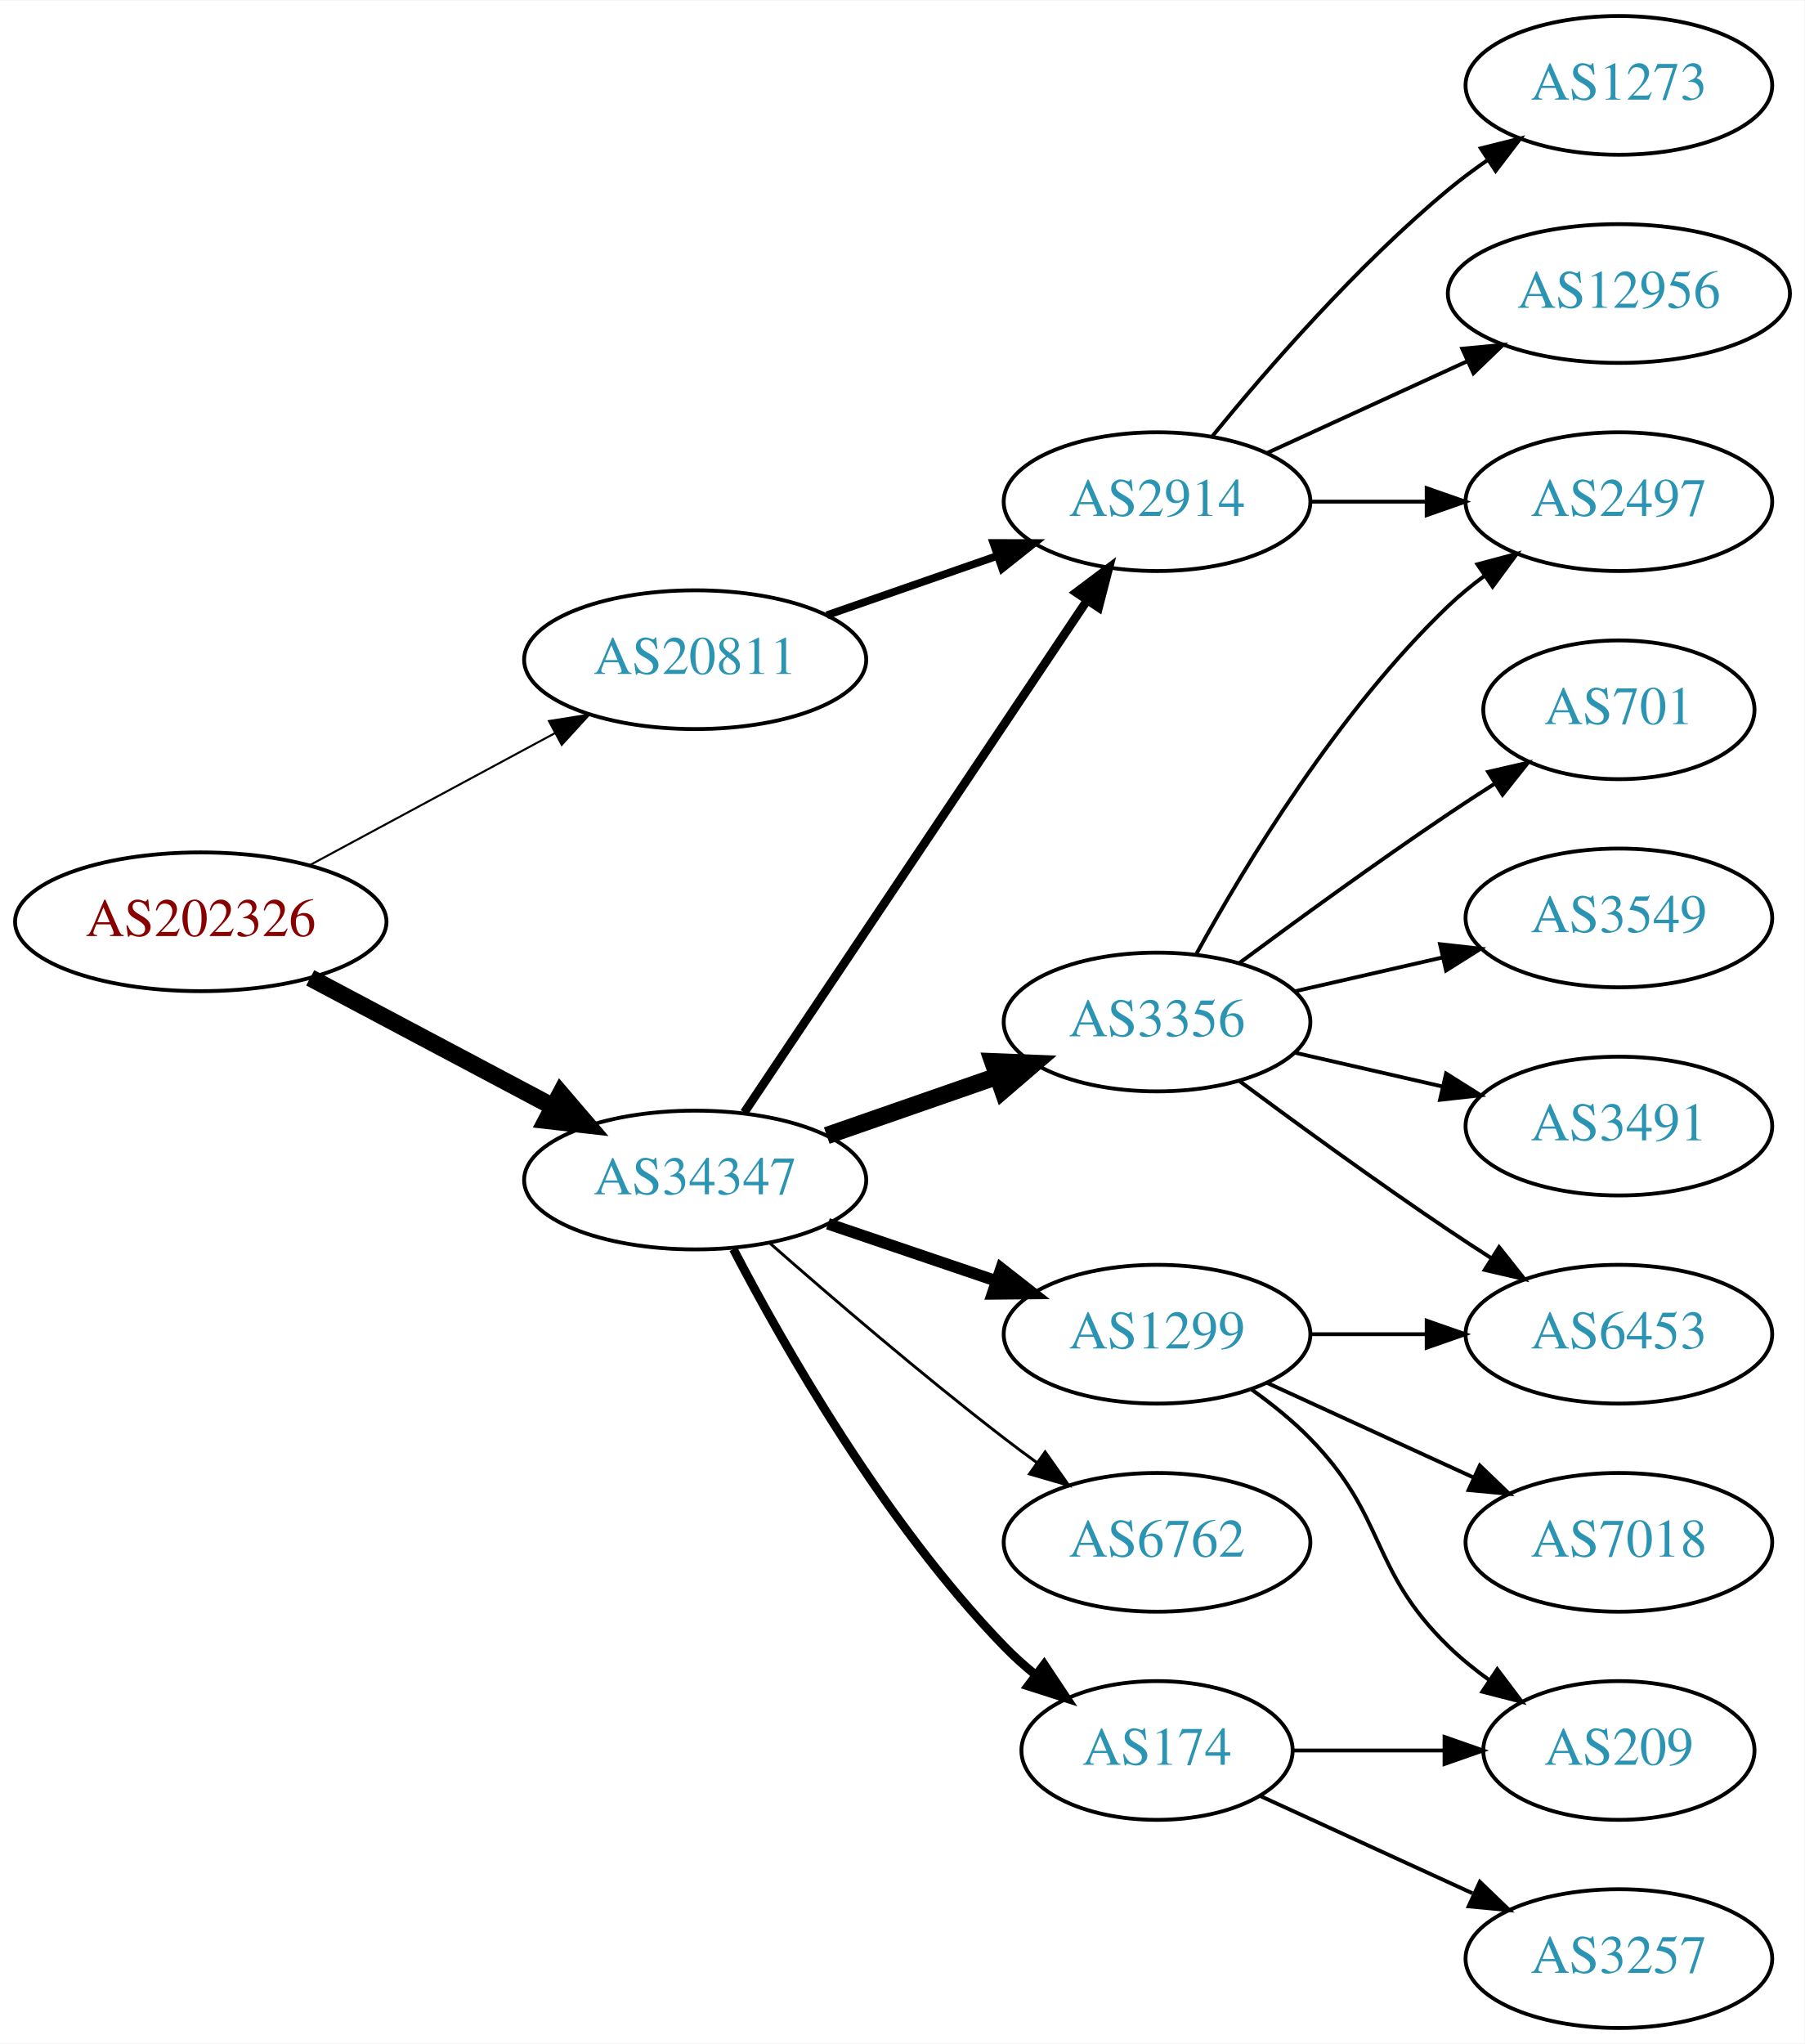
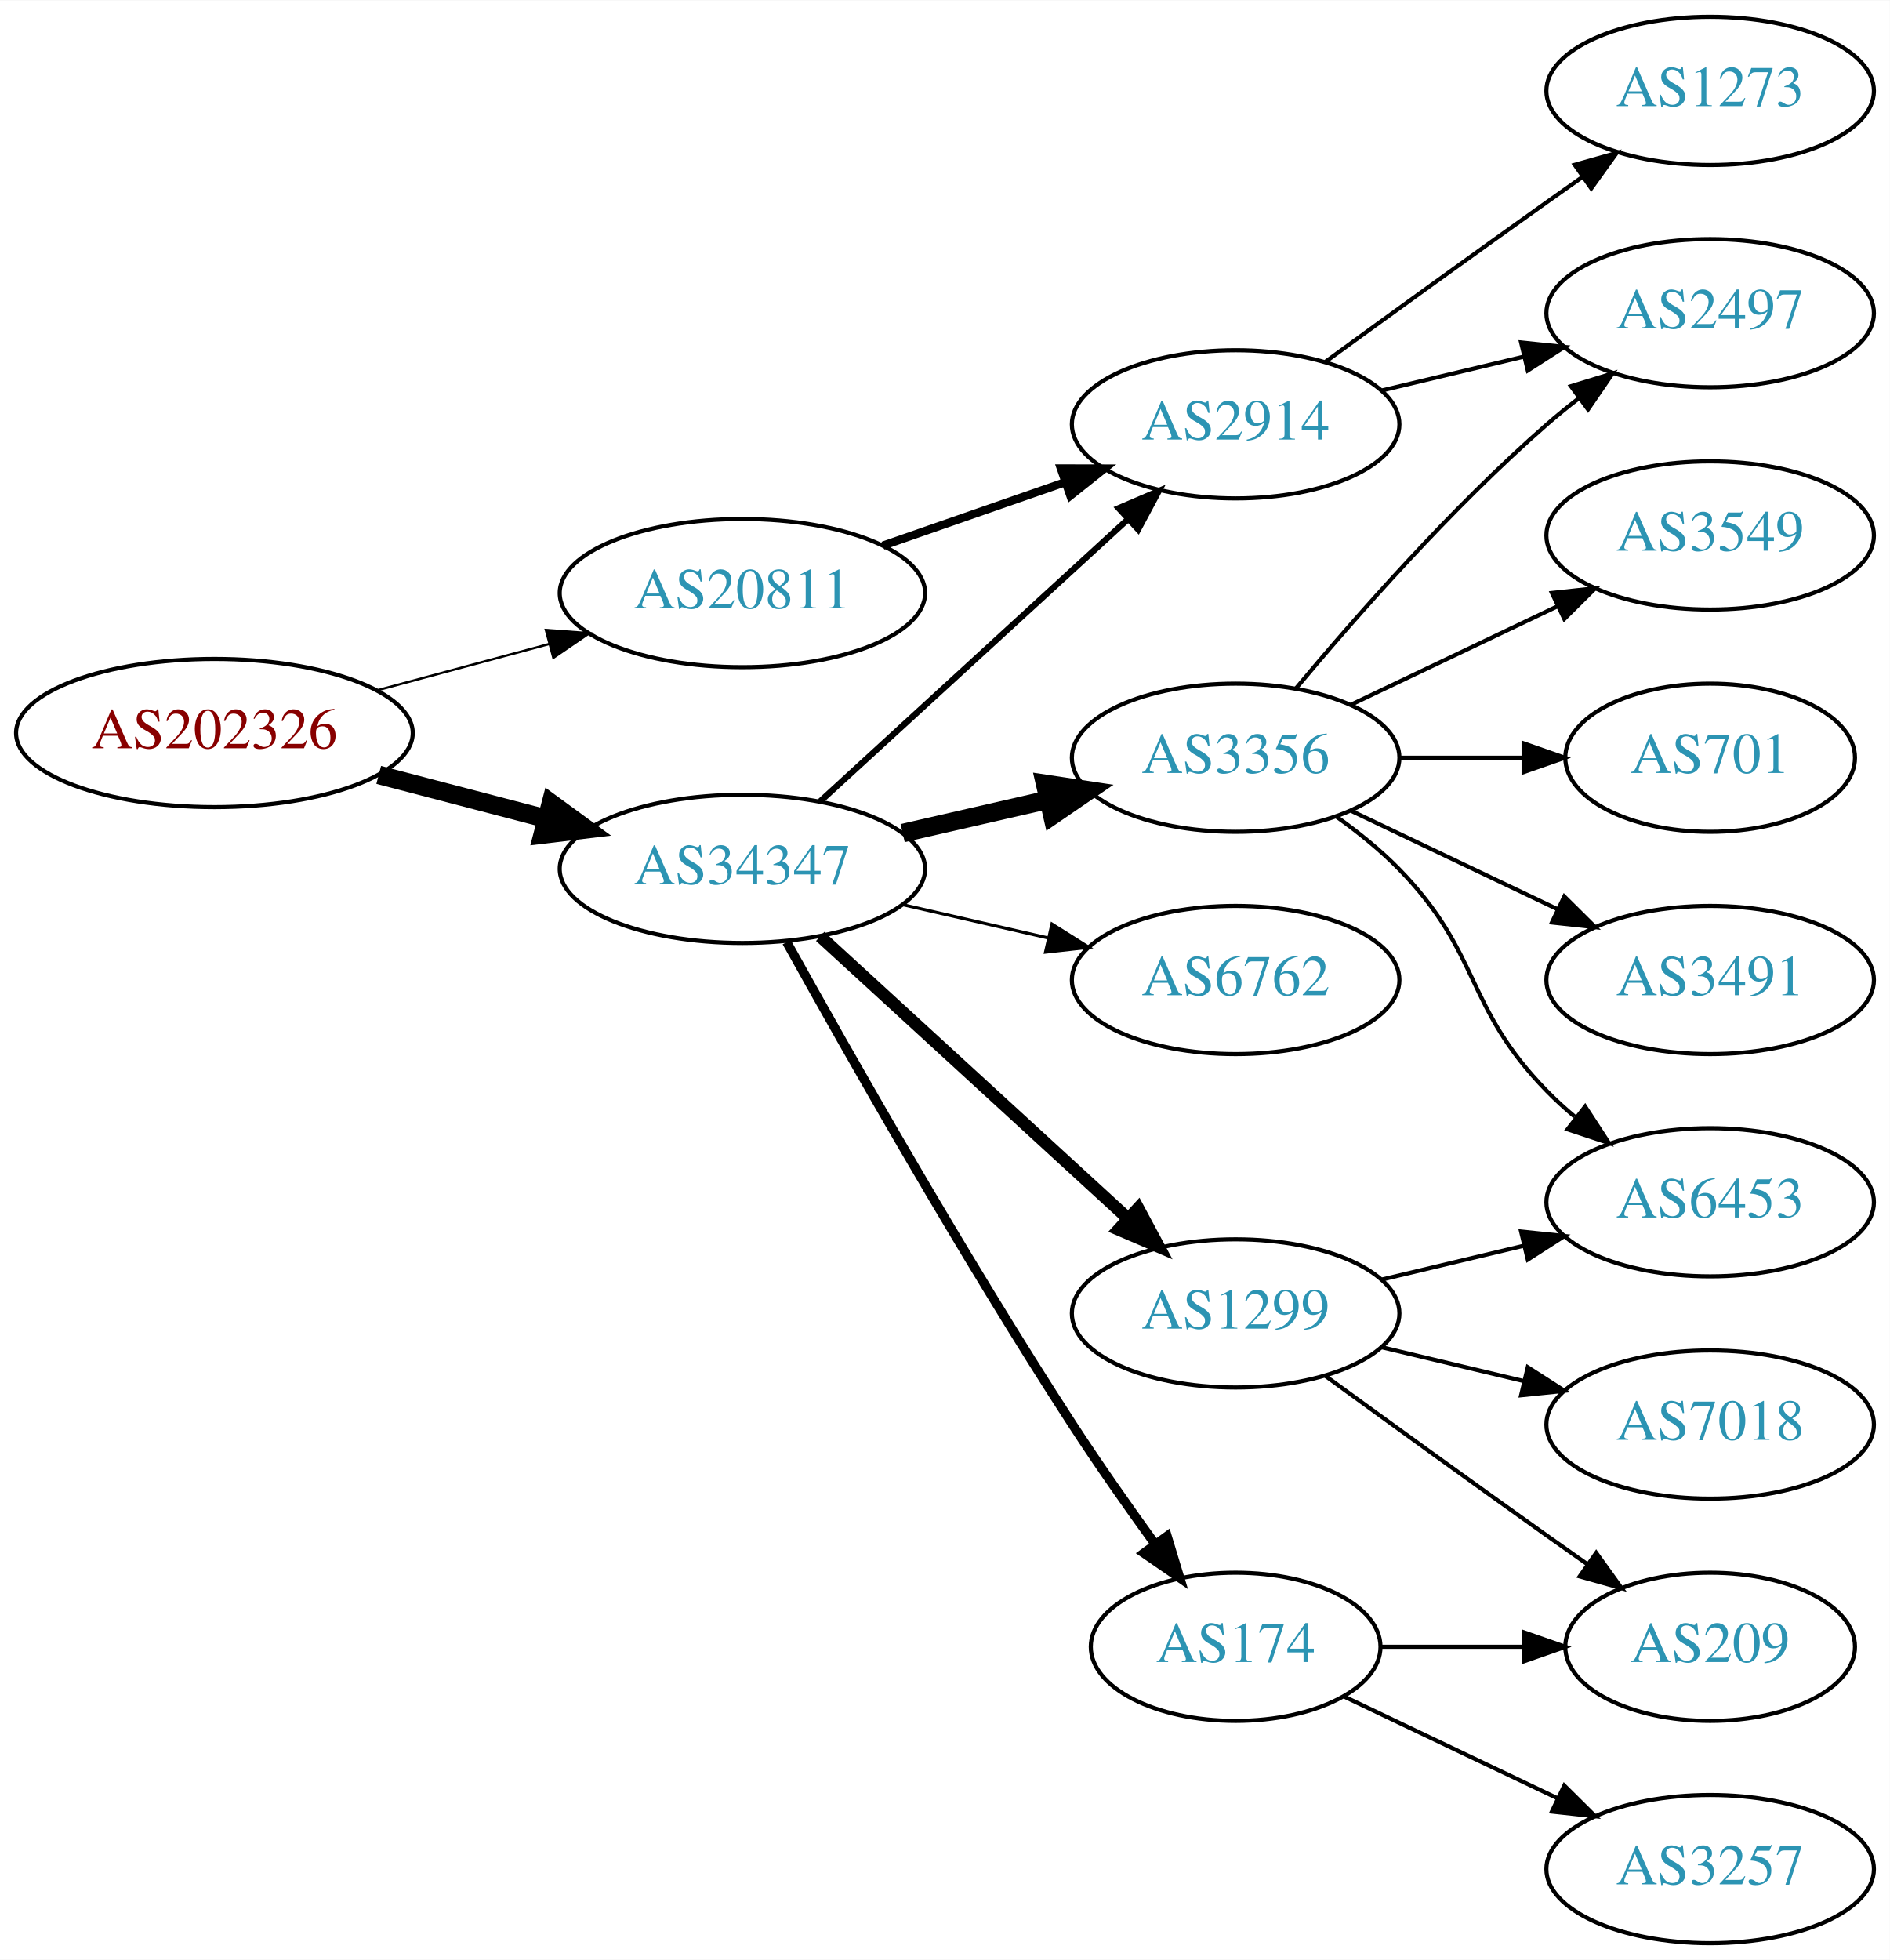
- <svg xmlns="http://www.w3.org/2000/svg" xmlns:xlink="http://www.w3.org/1999/xlink" width="468pt" height="530pt" viewBox="0.00 0.00 468.27 530.00">
-   <g id="graph0" class="graph" transform="scale(1 1) rotate(0) translate(4 526)">
-     <polygon fill="white" stroke="none" points="-4,4 -4,-526 464.269,-526 464.269,4 -4,4" />
+ <svg xmlns="http://www.w3.org/2000/svg" xmlns:xlink="http://www.w3.org/1999/xlink" width="459pt" height="476pt" viewBox="0.00 0.00 459.17 476.00">
+   <g id="graph0" class="graph" transform="scale(1 1) rotate(0) translate(4 472)">
+     <polygon fill="white" stroke="none" points="-4,4 -4,-472 455.17,-472 455.17,4 -4,4" />
    <g id="node1" class="node">
      <g id="a_node1">
        <a xlink:href="/asn/202326" xlink:title="AS202326 ~ odissea [AT]">
-           <ellipse fill="#ffffff" stroke="black" cx="48.096" cy="-287" rx="48.192" ry="18" />
-           <text text-anchor="middle" x="48.096" y="-283.3" font-family="Times,serif" font-size="14.00" fill="#880000">AS202326</text>
+           <ellipse fill="#ffffff" stroke="black" cx="48.096" cy="-294" rx="48.192" ry="18" />
+           <text text-anchor="middle" x="48.096" y="-290.3" font-family="Times,serif" font-size="14.00" fill="#880000">AS202326</text>
        </a>
      </g>
    </g>
    <g id="node2" class="node">
      <g id="a_node2">
        <a xlink:href="/asn/20811" xlink:title="AS20811 ~ Brennercom S.p.A. [IT]">
-           <ellipse fill="#ffffff" stroke="black" cx="176.388" cy="-355" rx="44.393" ry="18" />
-           <text text-anchor="middle" x="176.388" y="-351.3" font-family="Times,serif" font-size="14.00" fill="#2c94b3">AS20811</text>
+           <ellipse fill="#ffffff" stroke="black" cx="176.388" cy="-328" rx="44.393" ry="18" />
+           <text text-anchor="middle" x="176.388" y="-324.3" font-family="Times,serif" font-size="14.00" fill="#2c94b3">AS20811</text>
        </a>
      </g>
    </g>
    <g id="edge1" class="edge">
-       <path fill="none" stroke="black" stroke-width="0.529" d="M76.499,-301.755C95.121,-311.782 119.926,-325.137 140.034,-335.964" />
-       <polygon fill="black" stroke="black" stroke-width="0.529" points="138.439,-339.081 148.903,-340.74 141.758,-332.917 138.439,-339.081" />
+       <path fill="none" stroke="black" stroke-width="0.562" d="M87.674,-304.386C100.866,-307.937 115.752,-311.945 129.466,-315.637" />
+       <polygon fill="black" stroke="black" stroke-width="0.562" points="128.637,-319.038 139.203,-318.258 130.456,-312.279 128.637,-319.038" />
    </g>
    <g id="node3" class="node">
      <g id="a_node3">
-         <a xlink:href="/asn/34347" xlink:title="AS34347 ~ Stadtwerke Hall in Tirol GmbH [AT]">
-           <ellipse fill="#ffffff" stroke="black" cx="176.388" cy="-220" rx="44.393" ry="18" />
-           <text text-anchor="middle" x="176.388" y="-216.3" font-family="Times,serif" font-size="14.00" fill="#2c94b3">AS34347</text>
+         <a xlink:href="/asn/34347" xlink:title="AS34347 ~ HALLAG Kommunal GmbH [AT]">
+           <ellipse fill="#ffffff" stroke="black" cx="176.388" cy="-261" rx="44.393" ry="18" />
+           <text text-anchor="middle" x="176.388" y="-257.3" font-family="Times,serif" font-size="14.00" fill="#2c94b3">AS34347</text>
        </a>
      </g>
    </g>
    <g id="edge2" class="edge">
-       <path fill="none" stroke="black" stroke-width="4.5" d="M76.499,-272.462C94.995,-262.65 119.591,-249.601 139.626,-238.972" />
-       <polygon fill="black" stroke="black" stroke-width="4.5" points="141.483,-242.444 148.471,-234.279 137.792,-235.488 141.483,-242.444" />
+       <path fill="none" stroke="black" stroke-width="4.5" d="M88.018,-283.83C100.839,-280.479 115.231,-276.719 128.578,-273.231" />
+       <polygon fill="black" stroke="black" stroke-width="4.5" points="129.857,-276.967 138.536,-270.629 127.866,-269.348 129.857,-276.967" />
    </g>
    <g id="node4" class="node">
      <g id="a_node4">
        <a xlink:href="/asn/2914" xlink:title="AS2914 ~ NTT America, Inc. [US]">
-           <ellipse fill="#ffffff" stroke="black" cx="296.23" cy="-396" rx="39.794" ry="18" />
-           <text text-anchor="middle" x="296.23" y="-392.3" font-family="Times,serif" font-size="14.00" fill="#2c94b3">AS2914</text>
+           <ellipse fill="#ffffff" stroke="black" cx="296.23" cy="-369" rx="39.794" ry="18" />
+           <text text-anchor="middle" x="296.23" y="-365.3" font-family="Times,serif" font-size="14.00" fill="#2c94b3">AS2914</text>
        </a>
      </g>
    </g>
    <g id="edge3" class="edge">
-       <path fill="none" stroke="black" stroke-width="2" d="M210.527,-366.53C224.244,-371.302 240.284,-376.883 254.693,-381.896" />
-       <polygon fill="black" stroke="black" stroke-width="2" points="253.765,-385.279 264.36,-385.26 256.065,-378.668 253.765,-385.279" />
-     </g>
-     <g id="edge11" class="edge">
-       <path fill="none" stroke="black" stroke-width="2.25" d="M189.118,-237.519C209.995,-268.699 253.683,-333.948 277.986,-370.245" />
-       <polygon fill="black" stroke="black" stroke-width="2.25" points="275.249,-372.449 283.721,-378.811 281.066,-368.555 275.249,-372.449" />
+       <path fill="none" stroke="black" stroke-width="2" d="M210.527,-339.53C224.244,-344.302 240.284,-349.883 254.693,-354.896" />
+       <polygon fill="black" stroke="black" stroke-width="2" points="253.765,-358.279 264.36,-358.26 256.065,-351.668 253.765,-358.279" />
+     </g>
+     <g id="edge8" class="edge">
+       <path fill="none" stroke="black" stroke-width="1.5" d="M195.285,-277.403C215.214,-295.667 247.571,-325.322 270.048,-345.921" />
+       <polygon fill="black" stroke="black" stroke-width="1.5" points="267.813,-348.62 277.55,-352.797 272.543,-343.46 267.813,-348.62" />
+     </g>
+     <g id="node7" class="node">
+       <g id="a_node7">
+         <a xlink:href="/asn/1299" xlink:title="AS1299 ~ Telia Carrier [EU]">
+           <ellipse fill="#ffffff" stroke="black" cx="296.23" cy="-153" rx="39.794" ry="18" />
+           <text text-anchor="middle" x="296.23" y="-149.3" font-family="Times,serif" font-size="14.00" fill="#2c94b3">AS1299</text>
+         </a>
+       </g>
+     </g>
+     <g id="edge6" class="edge">
+       <path fill="none" stroke="black" stroke-width="3" d="M195.285,-244.597C215.214,-226.333 247.571,-196.678 270.048,-176.079" />
+       <polygon fill="black" stroke="black" stroke-width="3" points="272.543,-178.54 277.55,-169.203 267.813,-173.38 272.543,-178.54" />
    </g>
    <g id="node8" class="node">
      <g id="a_node8">
-         <a xlink:href="/asn/6762" xlink:title="AS6762 ~ TELECOM ITALIA SPARKLE S.p.A. [IT]">
-           <ellipse fill="#ffffff" stroke="black" cx="296.23" cy="-126" rx="39.794" ry="18" />
-           <text text-anchor="middle" x="296.23" y="-122.3" font-family="Times,serif" font-size="14.00" fill="#2c94b3">AS6762</text>
+         <a xlink:href="/asn/3356" xlink:title="AS3356 ~ Level 3 Parent, LLC [US]">
+           <ellipse fill="#ffffff" stroke="black" cx="296.23" cy="-288" rx="39.794" ry="18" />
+           <text text-anchor="middle" x="296.23" y="-284.3" font-family="Times,serif" font-size="14.00" fill="#2c94b3">AS3356</text>
        </a>
      </g>
    </g>
    <g id="edge7" class="edge">
-       <path fill="none" stroke="black" stroke-width="0.75" d="M195.866,-203.527C211.666,-189.648 235.176,-169.477 256.584,-153 259.326,-150.889 262.217,-148.739 265.132,-146.62" />
-       <polygon fill="black" stroke="black" stroke-width="0.75" points="267.199,-149.445 273.31,-140.791 263.135,-143.745 267.199,-149.445" />
+       <path fill="none" stroke="black" stroke-width="4.5" d="M215.322,-269.692C226.563,-272.267 238.976,-275.111 250.599,-277.774" />
+       <polygon fill="black" stroke="black" stroke-width="4.5" points="249.934,-281.661 260.56,-280.057 251.692,-273.985 249.934,-281.661" />
    </g>
    <g id="node9" class="node">
      <g id="a_node9">
        <a xlink:href="/asn/174" xlink:title="AS174 ~ Cogent Communications [US]">
          <ellipse fill="#ffffff" stroke="black" cx="296.23" cy="-72" rx="35.194" ry="18" />
          <text text-anchor="middle" x="296.23" y="-68.3" font-family="Times,serif" font-size="14.00" fill="#2c94b3">AS174</text>
        </a>
      </g>
    </g>
-     <g id="edge8" class="edge">
-       <path fill="none" stroke="black" stroke-width="2.25" d="M186.297,-202.079C199.333,-177.044 225.465,-131.075 256.584,-99 259.052,-96.456 261.792,-93.999 264.64,-91.674" />
-       <polygon fill="black" stroke="black" stroke-width="2.25" points="266.943,-94.321 272.819,-85.504 262.728,-88.732 266.943,-94.321" />
+     <g id="edge9" class="edge">
+       <path fill="none" stroke="black" stroke-width="2.25" d="M187.141,-243.217C201.616,-217.099 229.949,-167.023 256.584,-126 262.863,-116.328 270.136,-105.969 276.667,-96.938" />
+       <polygon fill="black" stroke="black" stroke-width="2.25" points="279.575,-98.891 282.645,-88.751 273.921,-94.763 279.575,-98.891" />
    </g>
    <g id="node10" class="node">
      <g id="a_node10">
-         <a xlink:href="/asn/1299" xlink:title="AS1299 ~ Telia Carrier [EU]">
-           <ellipse fill="#ffffff" stroke="black" cx="296.23" cy="-180" rx="39.794" ry="18" />
-           <text text-anchor="middle" x="296.23" y="-176.3" font-family="Times,serif" font-size="14.00" fill="#2c94b3">AS1299</text>
-         </a>
-       </g>
-     </g>
-     <g id="edge9" class="edge">
-       <path fill="none" stroke="black" stroke-width="3" d="M210.841,-208.645C224.442,-204.028 240.284,-198.651 254.546,-193.81" />
-       <polygon fill="black" stroke="black" stroke-width="3" points="255.775,-197.089 264.119,-190.56 253.525,-190.46 255.775,-197.089" />
-     </g>
-     <g id="node11" class="node">
-       <g id="a_node11">
-         <a xlink:href="/asn/3356" xlink:title="AS3356 ~ Level 3 Parent, LLC [US]">
-           <ellipse fill="#ffffff" stroke="black" cx="296.23" cy="-261" rx="39.794" ry="18" />
-           <text text-anchor="middle" x="296.23" y="-257.3" font-family="Times,serif" font-size="14.00" fill="#2c94b3">AS3356</text>
+         <a xlink:href="/asn/6762" xlink:title="AS6762 ~ TELECOM ITALIA SPARKLE S.p.A. [IT]">
+           <ellipse fill="#ffffff" stroke="black" cx="296.23" cy="-234" rx="39.794" ry="18" />
+           <text text-anchor="middle" x="296.23" y="-230.3" font-family="Times,serif" font-size="14.00" fill="#2c94b3">AS6762</text>
        </a>
      </g>
    </g>
    <g id="edge10" class="edge">
-       <path fill="none" stroke="black" stroke-width="4.5" d="M210.527,-231.53C224.244,-236.302 240.284,-241.883 254.693,-246.896" />
-       <polygon fill="black" stroke="black" stroke-width="4.5" points="253.621,-250.692 264.36,-250.26 256.209,-243.255 253.621,-250.692" />
+       <path fill="none" stroke="black" stroke-width="0.75" d="M215.322,-252.308C226.563,-249.733 238.976,-246.889 250.599,-244.226" />
+       <polygon fill="black" stroke="black" stroke-width="0.75" points="251.595,-247.588 260.56,-241.943 250.031,-240.765 251.595,-247.588" />
    </g>
    <g id="node5" class="node">
      <g id="a_node5">
        <a xlink:href="/asn/1273" xlink:title="AS1273 ~ Vodafone Group PLC [EU]">
-           <ellipse fill="#ffffff" stroke="black" cx="416.073" cy="-504" rx="39.794" ry="18" />
-           <text text-anchor="middle" x="416.073" y="-500.3" font-family="Times,serif" font-size="14.00" fill="#2c94b3">AS1273</text>
+           <ellipse fill="#ffffff" stroke="black" cx="411.523" cy="-450" rx="39.794" ry="18" />
+           <text text-anchor="middle" x="411.523" y="-446.3" font-family="Times,serif" font-size="14.00" fill="#2c94b3">AS1273</text>
        </a>
      </g>
    </g>
    <g id="edge4" class="edge">
-       <path fill="none" stroke="black" d="M310.649,-413.065C324.764,-430.375 348.178,-457.345 371.877,-477 375.093,-479.668 378.594,-482.27 382.164,-484.741" />
-       <polygon fill="black" stroke="black" points="380.242,-487.666 390.52,-490.236 384.088,-481.817 380.242,-487.666" />
+       <path fill="none" stroke="black" d="M318.078,-384.222C333.012,-395.091 353.626,-410.025 371.877,-423 374.697,-425.005 377.64,-427.085 380.588,-429.159" />
+       <polygon fill="black" stroke="black" points="378.616,-432.05 388.813,-434.926 382.634,-426.319 378.616,-432.05" />
    </g>
    <g id="node6" class="node">
      <g id="a_node6">
        <a xlink:href="/asn/2497" xlink:title="AS2497 ~ Internet Initiative Japan Inc. [JP]">
-           <ellipse fill="#ffffff" stroke="black" cx="416.073" cy="-396" rx="39.794" ry="18" />
-           <text text-anchor="middle" x="416.073" y="-392.3" font-family="Times,serif" font-size="14.00" fill="#2c94b3">AS2497</text>
+           <ellipse fill="#ffffff" stroke="black" cx="411.523" cy="-396" rx="39.794" ry="18" />
+           <text text-anchor="middle" x="411.523" y="-392.3" font-family="Times,serif" font-size="14.00" fill="#2c94b3">AS2497</text>
        </a>
      </g>
    </g>
    <g id="edge5" class="edge">
-       <path fill="none" stroke="black" d="M336.143,-396C345.696,-396 356.046,-396 366.008,-396" />
-       <polygon fill="black" stroke="black" points="366.201,-399.5 376.201,-396 366.201,-392.5 366.201,-399.5" />
-     </g>
-     <g id="node7" class="node">
-       <g id="a_node7">
-         <a xlink:href="/asn/12956" xlink:title="AS12956 ~ TELXIUS [ES]">
-           <ellipse fill="#ffffff" stroke="black" cx="416.073" cy="-450" rx="44.393" ry="18" />
-           <text text-anchor="middle" x="416.073" y="-446.3" font-family="Times,serif" font-size="14.00" fill="#2c94b3">AS12956</text>
-         </a>
-       </g>
-     </g>
-     <g id="edge6" class="edge">
-       <path fill="none" stroke="black" d="M324.859,-408.661C340.357,-415.762 359.923,-424.728 376.87,-432.494" />
-       <polygon fill="black" stroke="black" points="375.424,-435.681 385.973,-436.665 378.34,-429.317 375.424,-435.681" />
+       <path fill="none" stroke="black" d="M331.837,-377.248C342.709,-379.838 354.863,-382.735 366.305,-385.462" />
+       <polygon fill="black" stroke="black" points="365.589,-388.889 376.128,-387.803 367.212,-382.08 365.589,-388.889" />
+     </g>
+     <g id="node11" class="node">
+       <g id="a_node11">
+         <a xlink:href="/asn/6453" xlink:title="AS6453 ~ TATA COMMUNICATIONS (AMERICA) INC [US]">
+           <ellipse fill="#ffffff" stroke="black" cx="411.523" cy="-180" rx="39.794" ry="18" />
+           <text text-anchor="middle" x="411.523" y="-176.3" font-family="Times,serif" font-size="14.00" fill="#2c94b3">AS6453</text>
+         </a>
+       </g>
+     </g>
+     <g id="edge11" class="edge">
+       <path fill="none" stroke="black" d="M331.837,-161.248C342.709,-163.838 354.863,-166.735 366.305,-169.462" />
+       <polygon fill="black" stroke="black" points="365.589,-172.889 376.128,-171.803 367.212,-166.08 365.589,-172.889" />
+     </g>
+     <g id="node12" class="node">
+       <g id="a_node12">
+         <a xlink:href="/asn/209" xlink:title="AS209 ~ CenturyLink Communications, LLC [US]">
+           <ellipse fill="#ffffff" stroke="black" cx="411.523" cy="-72" rx="35.194" ry="18" />
+           <text text-anchor="middle" x="411.523" y="-68.3" font-family="Times,serif" font-size="14.00" fill="#2c94b3">AS209</text>
+         </a>
+       </g>
+     </g>
+     <g id="edge12" class="edge">
+       <path fill="none" stroke="black" d="M318.078,-137.778C333.012,-126.909 353.626,-111.975 371.877,-99 375.087,-96.718 378.456,-94.339 381.811,-91.982" />
+       <polygon fill="black" stroke="black" points="383.839,-94.834 390.021,-86.23 379.823,-89.101 383.839,-94.834" />
    </g>
    <g id="node13" class="node">
      <g id="a_node13">
-         <a xlink:href="/asn/209" xlink:title="AS209 ~ CenturyLink Communications, LLC [US]">
-           <ellipse fill="#ffffff" stroke="black" cx="416.073" cy="-72" rx="35.194" ry="18" />
-           <text text-anchor="middle" x="416.073" y="-68.3" font-family="Times,serif" font-size="14.00" fill="#2c94b3">AS209</text>
-         </a>
-       </g>
+         <a xlink:href="/asn/7018" xlink:title="AS7018 ~ AT&amp;T Services, Inc. [US]">
+           <ellipse fill="#ffffff" stroke="black" cx="411.523" cy="-126" rx="39.794" ry="18" />
+           <text text-anchor="middle" x="411.523" y="-122.3" font-family="Times,serif" font-size="14.00" fill="#2c94b3">AS7018</text>
+         </a>
+       </g>
+     </g>
+     <g id="edge13" class="edge">
+       <path fill="none" stroke="black" d="M331.837,-144.752C342.709,-142.162 354.863,-139.265 366.305,-136.538" />
+       <polygon fill="black" stroke="black" points="367.212,-139.92 376.128,-134.197 365.589,-133.111 367.212,-139.92" />
    </g>
    <g id="edge15" class="edge">
-       <path fill="none" stroke="black" d="M331.632,-72C343.854,-72 357.789,-72 370.724,-72" />
-       <polygon fill="black" stroke="black" points="370.832,-75.5 380.832,-72 370.832,-68.5 370.832,-75.5" />
+       <path fill="none" stroke="black" d="M310.86,-304.817C325.143,-321.929 348.689,-348.745 371.877,-369 374.342,-371.154 376.981,-373.294 379.678,-375.372" />
+       <polygon fill="black" stroke="black" points="377.703,-378.264 387.832,-381.37 381.851,-372.625 377.703,-378.264" />
+     </g>
+     <g id="edge16" class="edge">
+       <path fill="none" stroke="black" d="M320.824,-273.611C326.08,-269.852 331.412,-265.563 335.877,-261 356.049,-240.383 351.704,-227.617 371.877,-207 373.969,-204.861 376.253,-202.782 378.63,-200.79" />
+       <polygon fill="black" stroke="black" points="381.148,-203.268 386.929,-194.389 376.873,-197.725 381.148,-203.268" />
+     </g>
+     <g id="node14" class="node">
+       <g id="a_node14">
+         <a xlink:href="/asn/3549" xlink:title="AS3549 ~ Level 3 Parent, LLC [US]">
+           <ellipse fill="#ffffff" stroke="black" cx="411.523" cy="-342" rx="39.794" ry="18" />
+           <text text-anchor="middle" x="411.523" y="-338.3" font-family="Times,serif" font-size="14.00" fill="#2c94b3">AS3549</text>
+         </a>
+       </g>
+     </g>
+     <g id="edge14" class="edge">
+       <path fill="none" stroke="black" d="M324.367,-300.934C339.361,-308.081 358.182,-317.052 374.405,-324.785" />
+       <polygon fill="black" stroke="black" points="373.075,-328.028 383.608,-329.171 376.087,-321.709 373.075,-328.028" />
    </g>
    <g id="node15" class="node">
      <g id="a_node15">
-         <a xlink:href="/asn/3257" xlink:title="AS3257 ~ GTT [DE]">
-           <ellipse fill="#ffffff" stroke="black" cx="416.073" cy="-18" rx="39.794" ry="18" />
-           <text text-anchor="middle" x="416.073" y="-14.3" font-family="Times,serif" font-size="14.00" fill="#2c94b3">AS3257</text>
-         </a>
-       </g>
-     </g>
-     <g id="edge16" class="edge">
-       <path fill="none" stroke="black" d="M323.091,-60.15C339.212,-52.762 360.214,-43.138 378.079,-34.952" />
-       <polygon fill="black" stroke="black" points="379.998,-37.923 387.631,-30.575 377.082,-31.559 379.998,-37.923" />
-     </g>
-     <g id="node12" class="node">
-       <g id="a_node12">
-         <a xlink:href="/asn/7018" xlink:title="AS7018 ~ AT&amp;T Services, Inc. [US]">
-           <ellipse fill="#ffffff" stroke="black" cx="416.073" cy="-126" rx="39.794" ry="18" />
-           <text text-anchor="middle" x="416.073" y="-122.3" font-family="Times,serif" font-size="14.00" fill="#2c94b3">AS7018</text>
-         </a>
-       </g>
-     </g>
-     <g id="edge12" class="edge">
-       <path fill="none" stroke="black" d="M324.859,-167.339C340.816,-160.027 361.087,-150.739 378.369,-142.819" />
-       <polygon fill="black" stroke="black" points="379.984,-145.929 387.617,-138.581 377.068,-139.565 379.984,-145.929" />
-     </g>
-     <g id="edge13" class="edge">
-       <path fill="none" stroke="black" d="M320.824,-165.611C326.08,-161.852 331.412,-157.563 335.877,-153 356.049,-132.383 351.183,-119.094 371.877,-99 375.104,-95.866 378.755,-92.911 382.534,-90.188" />
-       <polygon fill="black" stroke="black" points="384.512,-93.075 390.894,-84.617 380.631,-87.25 384.512,-93.075" />
-     </g>
-     <g id="node14" class="node">
-       <g id="a_node14">
-         <a xlink:href="/asn/6453" xlink:title="AS6453 ~ TATA COMMUNICATIONS (AMERICA) INC [US]">
-           <ellipse fill="#ffffff" stroke="black" cx="416.073" cy="-180" rx="39.794" ry="18" />
-           <text text-anchor="middle" x="416.073" y="-176.3" font-family="Times,serif" font-size="14.00" fill="#2c94b3">AS6453</text>
-         </a>
-       </g>
-     </g>
-     <g id="edge14" class="edge">
-       <path fill="none" stroke="black" d="M336.143,-180C345.696,-180 356.046,-180 366.008,-180" />
-       <polygon fill="black" stroke="black" points="366.201,-183.5 376.201,-180 366.201,-176.5 366.201,-183.5" />
+         <a xlink:href="/asn/701" xlink:title="AS701 ~ UUNET [US]">
+           <ellipse fill="#ffffff" stroke="black" cx="411.523" cy="-288" rx="35.194" ry="18" />
+           <text text-anchor="middle" x="411.523" y="-284.3" font-family="Times,serif" font-size="14.00" fill="#2c94b3">AS701</text>
+         </a>
+       </g>
    </g>
    <g id="edge17" class="edge">
-       <path fill="none" stroke="black" d="M306.471,-278.713C319.017,-301.561 343.194,-341.611 371.877,-369 374.745,-371.739 377.934,-374.347 381.243,-376.785" />
-       <polygon fill="black" stroke="black" points="379.366,-379.742 389.602,-382.477 383.306,-373.956 379.366,-379.742" />
-     </g>
-     <g id="edge19" class="edge">
-       <path fill="none" stroke="black" d="M317.56,-245.723C332.423,-234.696 353.167,-219.593 371.877,-207 375.426,-204.611 379.176,-202.161 382.924,-199.758" />
-       <polygon fill="black" stroke="black" points="384.993,-202.591 391.573,-194.288 381.251,-196.675 384.993,-202.591" />
+       <path fill="none" stroke="black" d="M335.902,-288C345.608,-288 356.098,-288 366.061,-288" />
+       <polygon fill="black" stroke="black" points="366.198,-291.5 376.198,-288 366.198,-284.5 366.198,-291.5" />
    </g>
    <g id="node16" class="node">
      <g id="a_node16">
-         <a xlink:href="/asn/701" xlink:title="AS701 ~ UUNET [US]">
-           <ellipse fill="#ffffff" stroke="black" cx="416.073" cy="-342" rx="35.194" ry="18" />
-           <text text-anchor="middle" x="416.073" y="-338.3" font-family="Times,serif" font-size="14.00" fill="#2c94b3">AS701</text>
+         <a xlink:href="/asn/3491" xlink:title="AS3491 ~ PCCW Global, Inc. [US]">
+           <ellipse fill="#ffffff" stroke="black" cx="411.523" cy="-234" rx="39.794" ry="18" />
+           <text text-anchor="middle" x="411.523" y="-230.3" font-family="Times,serif" font-size="14.00" fill="#2c94b3">AS3491</text>
        </a>
      </g>
    </g>
    <g id="edge18" class="edge">
-       <path fill="none" stroke="black" d="M317.56,-276.277C332.423,-287.304 353.167,-302.407 371.877,-315 375.694,-317.569 379.744,-320.21 383.774,-322.786" />
-       <polygon fill="black" stroke="black" points="382.143,-325.895 392.468,-328.271 385.878,-319.975 382.143,-325.895" />
+       <path fill="none" stroke="black" d="M324.367,-275.066C339.361,-267.919 358.182,-258.948 374.405,-251.215" />
+       <polygon fill="black" stroke="black" points="376.087,-254.291 383.608,-246.829 373.075,-247.972 376.087,-254.291" />
+     </g>
+     <g id="edge19" class="edge">
+       <path fill="none" stroke="black" d="M331.529,-72C342.399,-72 354.577,-72 366.054,-72" />
+       <polygon fill="black" stroke="black" points="366.341,-75.5 376.341,-72 366.341,-68.5 366.341,-75.5" />
    </g>
    <g id="node17" class="node">
      <g id="a_node17">
-         <a xlink:href="/asn/3549" xlink:title="AS3549 ~ Level 3 Parent, LLC [US]">
-           <ellipse fill="#ffffff" stroke="black" cx="416.073" cy="-288" rx="39.794" ry="18" />
-           <text text-anchor="middle" x="416.073" y="-284.3" font-family="Times,serif" font-size="14.00" fill="#2c94b3">AS3549</text>
+         <a xlink:href="/asn/3257" xlink:title="AS3257 ~ GTT [DE]">
+           <ellipse fill="#ffffff" stroke="black" cx="411.523" cy="-18" rx="39.794" ry="18" />
+           <text text-anchor="middle" x="411.523" y="-14.3" font-family="Times,serif" font-size="14.00" fill="#2c94b3">AS3257</text>
        </a>
      </g>
    </g>
    <g id="edge20" class="edge">
-       <path fill="none" stroke="black" d="M331.949,-268.955C343.949,-271.704 357.57,-274.825 370.263,-277.733" />
-       <polygon fill="black" stroke="black" points="369.665,-281.187 380.194,-280.009 371.229,-274.364 369.665,-281.187" />
-     </g>
-     <g id="node18" class="node">
-       <g id="a_node18">
-         <a xlink:href="/asn/3491" xlink:title="AS3491 ~ PCCW Global, Inc. [US]">
-           <ellipse fill="#ffffff" stroke="black" cx="416.073" cy="-234" rx="39.794" ry="18" />
-           <text text-anchor="middle" x="416.073" y="-230.3" font-family="Times,serif" font-size="14.00" fill="#2c94b3">AS3491</text>
-         </a>
-       </g>
-     </g>
-     <g id="edge21" class="edge">
-       <path fill="none" stroke="black" d="M331.949,-253.045C343.949,-250.296 357.57,-247.175 370.263,-244.267" />
-       <polygon fill="black" stroke="black" points="371.229,-247.636 380.194,-241.991 369.665,-240.813 371.229,-247.636" />
+       <path fill="none" stroke="black" d="M322.655,-59.881C337.958,-52.587 357.681,-43.187 374.563,-35.14" />
+       <polygon fill="black" stroke="black" points="376.082,-38.293 383.604,-30.831 373.071,-31.974 376.082,-38.293" />
    </g>
  </g>
</svg>
